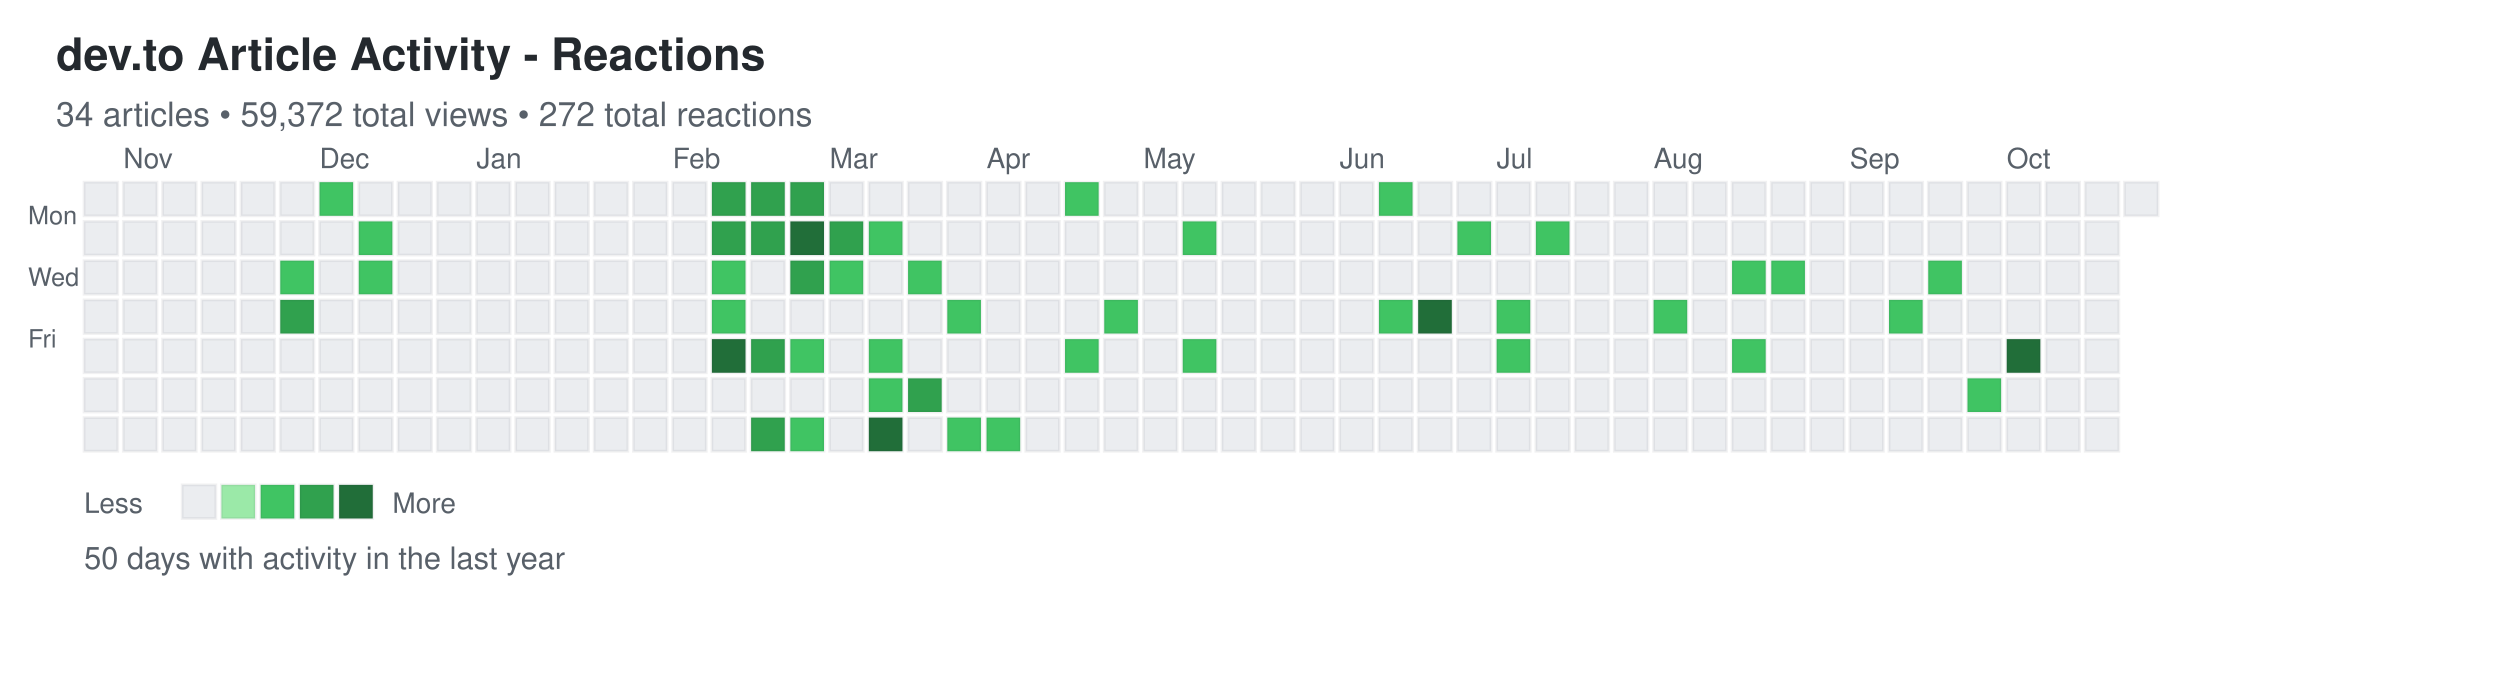
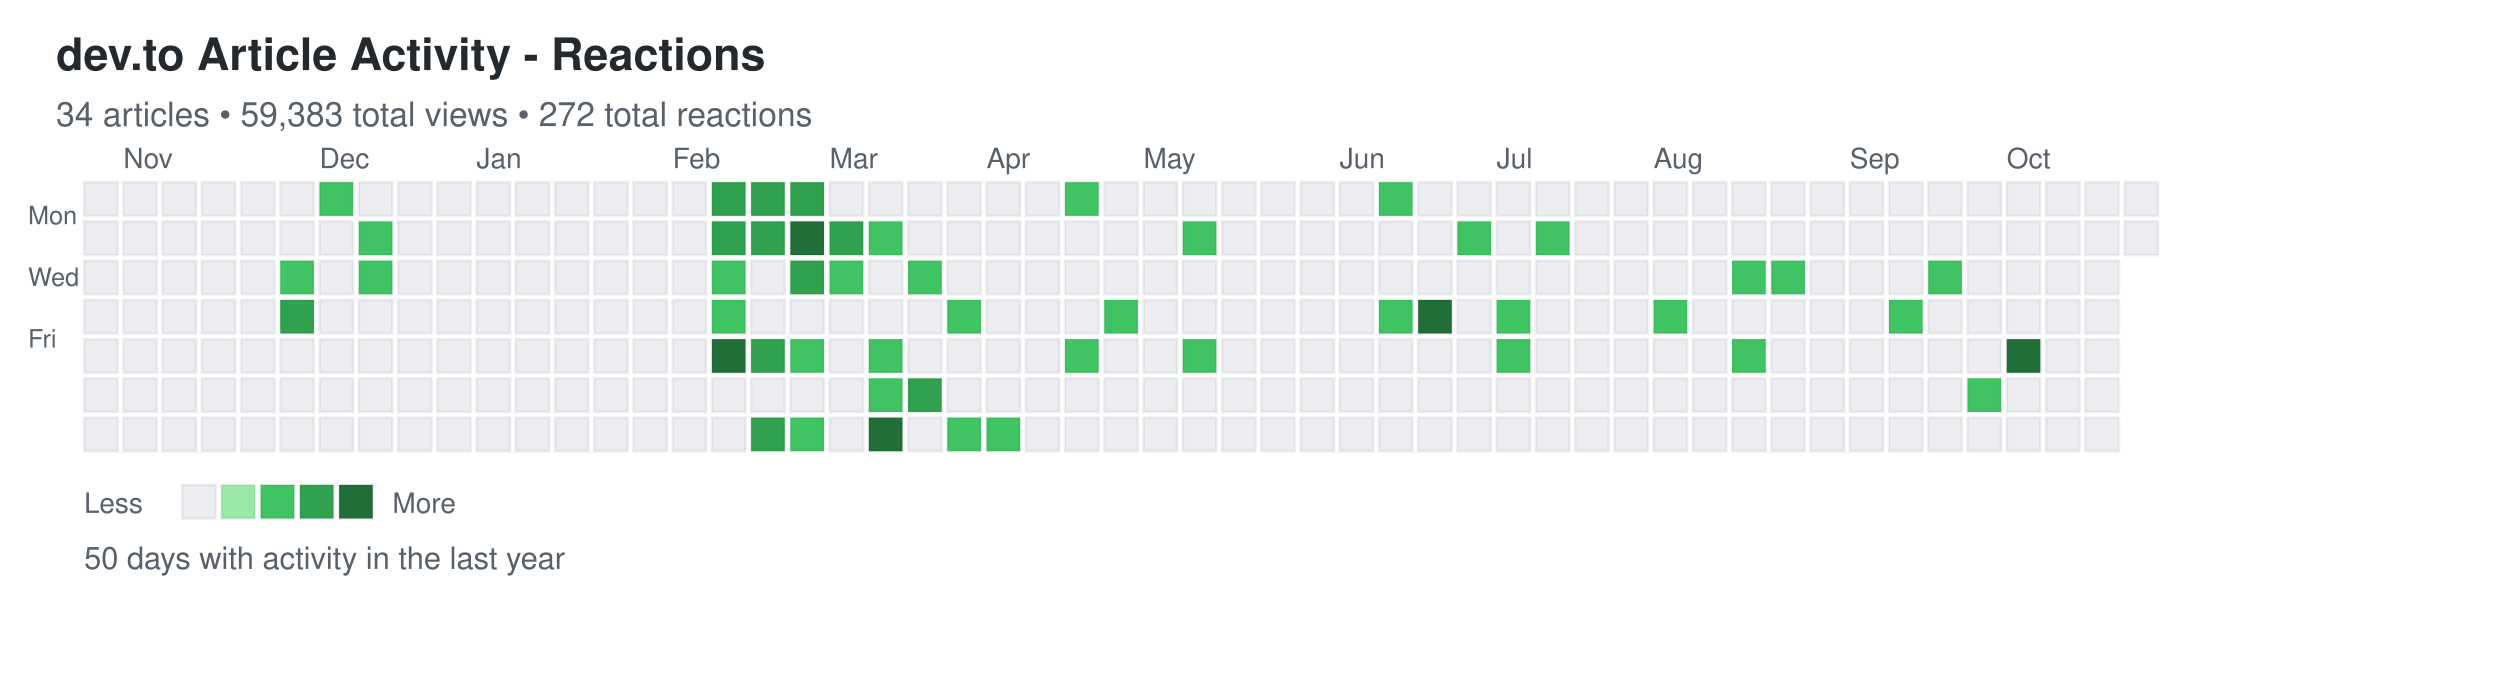
<svg xmlns="http://www.w3.org/2000/svg" width="892" height="248">
  <defs>
    <style>
.day { stroke: rgba(27,31,35,0.06); stroke-width: 1px; cursor: pointer; }
.day:hover { stroke: rgba(27,31,35,0.3); stroke-width: 2px; }
.month-label { font-family: -apple-system, BlinkMacSystemFont, "Segoe UI", Helvetica, Arial, sans-serif; font-size: 10px; fill: #586069; }
.day-label { font-family: -apple-system, BlinkMacSystemFont, "Segoe UI", Helvetica, Arial, sans-serif; font-size: 9px; fill: #586069; }
.title { font-family: -apple-system, BlinkMacSystemFont, "Segoe UI", Helvetica, Arial, sans-serif; font-size: 16px; font-weight: 600; fill: #24292e; }
.subtitle { font-family: -apple-system, BlinkMacSystemFont, "Segoe UI", Helvetica, Arial, sans-serif; font-size: 12px; fill: #586069; }
.stats { font-family: -apple-system, BlinkMacSystemFont, "Segoe UI", Helvetica, Arial, sans-serif; font-size: 11px; fill: #586069; }
.legend-text { font-family: -apple-system, BlinkMacSystemFont, "Segoe UI", Helvetica, Arial, sans-serif; font-size: 10px; fill: #586069; }
</style>
  </defs>
  <text x="20" y="25" class="title">dev.to Article Activity - Reactions</text>
-   <text x="20" y="45" class="subtitle">34 articles • 59,372 total views • 272 total reactions</text>
+   <text x="20" y="45" class="subtitle">34 articles • 59,383 total views • 272 total reactions</text>
  <text x="10" y="80" class="day-label">Mon</text>
  <text x="10" y="102" class="day-label">Wed</text>
  <text x="10" y="124" class="day-label">Fri</text>
  <rect x="30" y="65" width="12" height="12" fill="#ebedf0" class="day" data-date="2025-10-19" data-level="0" />
  <rect x="30" y="79" width="12" height="12" fill="#ebedf0" class="day" data-date="2025-10-20" data-level="0" />
  <rect x="30" y="93" width="12" height="12" fill="#ebedf0" class="day" data-date="2025-10-21" data-level="0" />
  <rect x="30" y="107" width="12" height="12" fill="#ebedf0" class="day" data-date="2025-10-22" data-level="0" />
  <rect x="30" y="121" width="12" height="12" fill="#ebedf0" class="day" data-date="2025-10-23" data-level="0" />
  <rect x="30" y="135" width="12" height="12" fill="#ebedf0" class="day" data-date="2025-10-24" data-level="0" />
  <rect x="30" y="149" width="12" height="12" fill="#ebedf0" class="day" data-date="2025-10-25" data-level="0" />
  <rect x="44" y="65" width="12" height="12" fill="#ebedf0" class="day" data-date="2025-10-26" data-level="0" />
  <rect x="44" y="79" width="12" height="12" fill="#ebedf0" class="day" data-date="2025-10-27" data-level="0" />
  <rect x="44" y="93" width="12" height="12" fill="#ebedf0" class="day" data-date="2025-10-28" data-level="0" />
  <rect x="44" y="107" width="12" height="12" fill="#ebedf0" class="day" data-date="2025-10-29" data-level="0" />
  <rect x="44" y="121" width="12" height="12" fill="#ebedf0" class="day" data-date="2025-10-30" data-level="0" />
  <rect x="44" y="135" width="12" height="12" fill="#ebedf0" class="day" data-date="2025-10-31" data-level="0" />
  <rect x="44" y="149" width="12" height="12" fill="#ebedf0" class="day" data-date="2025-11-01" data-level="0" />
  <rect x="58" y="65" width="12" height="12" fill="#ebedf0" class="day" data-date="2025-11-02" data-level="0" />
  <rect x="58" y="79" width="12" height="12" fill="#ebedf0" class="day" data-date="2025-11-03" data-level="0" />
  <rect x="58" y="93" width="12" height="12" fill="#ebedf0" class="day" data-date="2025-11-04" data-level="0" />
  <rect x="58" y="107" width="12" height="12" fill="#ebedf0" class="day" data-date="2025-11-05" data-level="0" />
  <rect x="58" y="121" width="12" height="12" fill="#ebedf0" class="day" data-date="2025-11-06" data-level="0" />
  <rect x="58" y="135" width="12" height="12" fill="#ebedf0" class="day" data-date="2025-11-07" data-level="0" />
  <rect x="58" y="149" width="12" height="12" fill="#ebedf0" class="day" data-date="2025-11-08" data-level="0" />
  <rect x="72" y="65" width="12" height="12" fill="#ebedf0" class="day" data-date="2025-11-09" data-level="0" />
  <rect x="72" y="79" width="12" height="12" fill="#ebedf0" class="day" data-date="2025-11-10" data-level="0" />
  <rect x="72" y="93" width="12" height="12" fill="#ebedf0" class="day" data-date="2025-11-11" data-level="0" />
  <rect x="72" y="107" width="12" height="12" fill="#ebedf0" class="day" data-date="2025-11-12" data-level="0" />
  <rect x="72" y="121" width="12" height="12" fill="#ebedf0" class="day" data-date="2025-11-13" data-level="0" />
  <rect x="72" y="135" width="12" height="12" fill="#ebedf0" class="day" data-date="2025-11-14" data-level="0" />
  <rect x="72" y="149" width="12" height="12" fill="#ebedf0" class="day" data-date="2025-11-15" data-level="0" />
  <rect x="86" y="65" width="12" height="12" fill="#ebedf0" class="day" data-date="2025-11-16" data-level="0" />
  <rect x="86" y="79" width="12" height="12" fill="#ebedf0" class="day" data-date="2025-11-17" data-level="0" />
  <rect x="86" y="93" width="12" height="12" fill="#ebedf0" class="day" data-date="2025-11-18" data-level="0" />
  <rect x="86" y="107" width="12" height="12" fill="#ebedf0" class="day" data-date="2025-11-19" data-level="0" />
  <rect x="86" y="121" width="12" height="12" fill="#ebedf0" class="day" data-date="2025-11-20" data-level="0" />
  <rect x="86" y="135" width="12" height="12" fill="#ebedf0" class="day" data-date="2025-11-21" data-level="0" />
  <rect x="86" y="149" width="12" height="12" fill="#ebedf0" class="day" data-date="2025-11-22" data-level="0" />
  <rect x="100" y="65" width="12" height="12" fill="#ebedf0" class="day" data-date="2025-11-23" data-level="0" />
  <rect x="100" y="79" width="12" height="12" fill="#ebedf0" class="day" data-date="2025-11-24" data-level="0" />
  <rect x="100" y="93" width="12" height="12" fill="#40c463" class="day" data-date="2025-11-25" data-level="2" />
  <rect x="100" y="107" width="12" height="12" fill="#30a14e" class="day" data-date="2025-11-26" data-level="3" />
  <rect x="100" y="121" width="12" height="12" fill="#ebedf0" class="day" data-date="2025-11-27" data-level="0" />
  <rect x="100" y="135" width="12" height="12" fill="#ebedf0" class="day" data-date="2025-11-28" data-level="0" />
  <rect x="100" y="149" width="12" height="12" fill="#ebedf0" class="day" data-date="2025-11-29" data-level="0" />
  <rect x="114" y="65" width="12" height="12" fill="#40c463" class="day" data-date="2025-11-30" data-level="2" />
  <rect x="114" y="79" width="12" height="12" fill="#ebedf0" class="day" data-date="2025-12-01" data-level="0" />
  <rect x="114" y="93" width="12" height="12" fill="#ebedf0" class="day" data-date="2025-12-02" data-level="0" />
  <rect x="114" y="107" width="12" height="12" fill="#ebedf0" class="day" data-date="2025-12-03" data-level="0" />
  <rect x="114" y="121" width="12" height="12" fill="#ebedf0" class="day" data-date="2025-12-04" data-level="0" />
  <rect x="114" y="135" width="12" height="12" fill="#ebedf0" class="day" data-date="2025-12-05" data-level="0" />
  <rect x="114" y="149" width="12" height="12" fill="#ebedf0" class="day" data-date="2025-12-06" data-level="0" />
  <rect x="128" y="65" width="12" height="12" fill="#ebedf0" class="day" data-date="2025-12-07" data-level="0" />
  <rect x="128" y="79" width="12" height="12" fill="#40c463" class="day" data-date="2025-12-08" data-level="2" />
  <rect x="128" y="93" width="12" height="12" fill="#40c463" class="day" data-date="2025-12-09" data-level="2" />
  <rect x="128" y="107" width="12" height="12" fill="#ebedf0" class="day" data-date="2025-12-10" data-level="0" />
  <rect x="128" y="121" width="12" height="12" fill="#ebedf0" class="day" data-date="2025-12-11" data-level="0" />
  <rect x="128" y="135" width="12" height="12" fill="#ebedf0" class="day" data-date="2025-12-12" data-level="0" />
  <rect x="128" y="149" width="12" height="12" fill="#ebedf0" class="day" data-date="2025-12-13" data-level="0" />
  <rect x="142" y="65" width="12" height="12" fill="#ebedf0" class="day" data-date="2025-12-14" data-level="0" />
  <rect x="142" y="79" width="12" height="12" fill="#ebedf0" class="day" data-date="2025-12-15" data-level="0" />
  <rect x="142" y="93" width="12" height="12" fill="#ebedf0" class="day" data-date="2025-12-16" data-level="0" />
  <rect x="142" y="107" width="12" height="12" fill="#ebedf0" class="day" data-date="2025-12-17" data-level="0" />
  <rect x="142" y="121" width="12" height="12" fill="#ebedf0" class="day" data-date="2025-12-18" data-level="0" />
  <rect x="142" y="135" width="12" height="12" fill="#ebedf0" class="day" data-date="2025-12-19" data-level="0" />
  <rect x="142" y="149" width="12" height="12" fill="#ebedf0" class="day" data-date="2025-12-20" data-level="0" />
  <rect x="156" y="65" width="12" height="12" fill="#ebedf0" class="day" data-date="2025-12-21" data-level="0" />
  <rect x="156" y="79" width="12" height="12" fill="#ebedf0" class="day" data-date="2025-12-22" data-level="0" />
  <rect x="156" y="93" width="12" height="12" fill="#ebedf0" class="day" data-date="2025-12-23" data-level="0" />
  <rect x="156" y="107" width="12" height="12" fill="#ebedf0" class="day" data-date="2025-12-24" data-level="0" />
  <rect x="156" y="121" width="12" height="12" fill="#ebedf0" class="day" data-date="2025-12-25" data-level="0" />
  <rect x="156" y="135" width="12" height="12" fill="#ebedf0" class="day" data-date="2025-12-26" data-level="0" />
  <rect x="156" y="149" width="12" height="12" fill="#ebedf0" class="day" data-date="2025-12-27" data-level="0" />
  <rect x="170" y="65" width="12" height="12" fill="#ebedf0" class="day" data-date="2025-12-28" data-level="0" />
  <rect x="170" y="79" width="12" height="12" fill="#ebedf0" class="day" data-date="2025-12-29" data-level="0" />
  <rect x="170" y="93" width="12" height="12" fill="#ebedf0" class="day" data-date="2025-12-30" data-level="0" />
  <rect x="170" y="107" width="12" height="12" fill="#ebedf0" class="day" data-date="2025-12-31" data-level="0" />
  <rect x="170" y="121" width="12" height="12" fill="#ebedf0" class="day" data-date="2026-01-01" data-level="0" />
  <rect x="170" y="135" width="12" height="12" fill="#ebedf0" class="day" data-date="2026-01-02" data-level="0" />
  <rect x="170" y="149" width="12" height="12" fill="#ebedf0" class="day" data-date="2026-01-03" data-level="0" />
  <rect x="184" y="65" width="12" height="12" fill="#ebedf0" class="day" data-date="2026-01-04" data-level="0" />
  <rect x="184" y="79" width="12" height="12" fill="#ebedf0" class="day" data-date="2026-01-05" data-level="0" />
  <rect x="184" y="93" width="12" height="12" fill="#ebedf0" class="day" data-date="2026-01-06" data-level="0" />
  <rect x="184" y="107" width="12" height="12" fill="#ebedf0" class="day" data-date="2026-01-07" data-level="0" />
  <rect x="184" y="121" width="12" height="12" fill="#ebedf0" class="day" data-date="2026-01-08" data-level="0" />
  <rect x="184" y="135" width="12" height="12" fill="#ebedf0" class="day" data-date="2026-01-09" data-level="0" />
  <rect x="184" y="149" width="12" height="12" fill="#ebedf0" class="day" data-date="2026-01-10" data-level="0" />
  <rect x="198" y="65" width="12" height="12" fill="#ebedf0" class="day" data-date="2026-01-11" data-level="0" />
  <rect x="198" y="79" width="12" height="12" fill="#ebedf0" class="day" data-date="2026-01-12" data-level="0" />
  <rect x="198" y="93" width="12" height="12" fill="#ebedf0" class="day" data-date="2026-01-13" data-level="0" />
  <rect x="198" y="107" width="12" height="12" fill="#ebedf0" class="day" data-date="2026-01-14" data-level="0" />
  <rect x="198" y="121" width="12" height="12" fill="#ebedf0" class="day" data-date="2026-01-15" data-level="0" />
  <rect x="198" y="135" width="12" height="12" fill="#ebedf0" class="day" data-date="2026-01-16" data-level="0" />
  <rect x="198" y="149" width="12" height="12" fill="#ebedf0" class="day" data-date="2026-01-17" data-level="0" />
  <rect x="212" y="65" width="12" height="12" fill="#ebedf0" class="day" data-date="2026-01-18" data-level="0" />
  <rect x="212" y="79" width="12" height="12" fill="#ebedf0" class="day" data-date="2026-01-19" data-level="0" />
  <rect x="212" y="93" width="12" height="12" fill="#ebedf0" class="day" data-date="2026-01-20" data-level="0" />
  <rect x="212" y="107" width="12" height="12" fill="#ebedf0" class="day" data-date="2026-01-21" data-level="0" />
  <rect x="212" y="121" width="12" height="12" fill="#ebedf0" class="day" data-date="2026-01-22" data-level="0" />
  <rect x="212" y="135" width="12" height="12" fill="#ebedf0" class="day" data-date="2026-01-23" data-level="0" />
  <rect x="212" y="149" width="12" height="12" fill="#ebedf0" class="day" data-date="2026-01-24" data-level="0" />
  <rect x="226" y="65" width="12" height="12" fill="#ebedf0" class="day" data-date="2026-01-25" data-level="0" />
  <rect x="226" y="79" width="12" height="12" fill="#ebedf0" class="day" data-date="2026-01-26" data-level="0" />
  <rect x="226" y="93" width="12" height="12" fill="#ebedf0" class="day" data-date="2026-01-27" data-level="0" />
  <rect x="226" y="107" width="12" height="12" fill="#ebedf0" class="day" data-date="2026-01-28" data-level="0" />
  <rect x="226" y="121" width="12" height="12" fill="#ebedf0" class="day" data-date="2026-01-29" data-level="0" />
  <rect x="226" y="135" width="12" height="12" fill="#ebedf0" class="day" data-date="2026-01-30" data-level="0" />
  <rect x="226" y="149" width="12" height="12" fill="#ebedf0" class="day" data-date="2026-01-31" data-level="0" />
  <rect x="240" y="65" width="12" height="12" fill="#ebedf0" class="day" data-date="2026-02-01" data-level="0" />
  <rect x="240" y="79" width="12" height="12" fill="#ebedf0" class="day" data-date="2026-02-02" data-level="0" />
  <rect x="240" y="93" width="12" height="12" fill="#ebedf0" class="day" data-date="2026-02-03" data-level="0" />
  <rect x="240" y="107" width="12" height="12" fill="#ebedf0" class="day" data-date="2026-02-04" data-level="0" />
  <rect x="240" y="121" width="12" height="12" fill="#ebedf0" class="day" data-date="2026-02-05" data-level="0" />
  <rect x="240" y="135" width="12" height="12" fill="#ebedf0" class="day" data-date="2026-02-06" data-level="0" />
  <rect x="240" y="149" width="12" height="12" fill="#ebedf0" class="day" data-date="2026-02-07" data-level="0" />
  <rect x="254" y="65" width="12" height="12" fill="#30a14e" class="day" data-date="2026-02-08" data-level="3" />
  <rect x="254" y="79" width="12" height="12" fill="#30a14e" class="day" data-date="2026-02-09" data-level="3" />
  <rect x="254" y="93" width="12" height="12" fill="#40c463" class="day" data-date="2026-02-10" data-level="2" />
  <rect x="254" y="107" width="12" height="12" fill="#40c463" class="day" data-date="2026-02-11" data-level="2" />
  <rect x="254" y="121" width="12" height="12" fill="#216e39" class="day" data-date="2026-02-12" data-level="4" />
  <rect x="254" y="135" width="12" height="12" fill="#ebedf0" class="day" data-date="2026-02-13" data-level="0" />
  <rect x="254" y="149" width="12" height="12" fill="#ebedf0" class="day" data-date="2026-02-14" data-level="0" />
  <rect x="268" y="65" width="12" height="12" fill="#30a14e" class="day" data-date="2026-02-15" data-level="3" />
  <rect x="268" y="79" width="12" height="12" fill="#30a14e" class="day" data-date="2026-02-16" data-level="3" />
  <rect x="268" y="93" width="12" height="12" fill="#ebedf0" class="day" data-date="2026-02-17" data-level="0" />
  <rect x="268" y="107" width="12" height="12" fill="#ebedf0" class="day" data-date="2026-02-18" data-level="0" />
  <rect x="268" y="121" width="12" height="12" fill="#30a14e" class="day" data-date="2026-02-19" data-level="3" />
  <rect x="268" y="135" width="12" height="12" fill="#ebedf0" class="day" data-date="2026-02-20" data-level="0" />
  <rect x="268" y="149" width="12" height="12" fill="#30a14e" class="day" data-date="2026-02-21" data-level="3" />
  <rect x="282" y="65" width="12" height="12" fill="#30a14e" class="day" data-date="2026-02-22" data-level="3" />
  <rect x="282" y="79" width="12" height="12" fill="#216e39" class="day" data-date="2026-02-23" data-level="4" />
  <rect x="282" y="93" width="12" height="12" fill="#30a14e" class="day" data-date="2026-02-24" data-level="3" />
  <rect x="282" y="107" width="12" height="12" fill="#ebedf0" class="day" data-date="2026-02-25" data-level="0" />
  <rect x="282" y="121" width="12" height="12" fill="#40c463" class="day" data-date="2026-02-26" data-level="2" />
  <rect x="282" y="135" width="12" height="12" fill="#ebedf0" class="day" data-date="2026-02-27" data-level="0" />
  <rect x="282" y="149" width="12" height="12" fill="#40c463" class="day" data-date="2026-02-28" data-level="2" />
  <rect x="296" y="65" width="12" height="12" fill="#ebedf0" class="day" data-date="2026-03-01" data-level="0" />
  <rect x="296" y="79" width="12" height="12" fill="#30a14e" class="day" data-date="2026-03-02" data-level="3" />
  <rect x="296" y="93" width="12" height="12" fill="#40c463" class="day" data-date="2026-03-03" data-level="2" />
  <rect x="296" y="107" width="12" height="12" fill="#ebedf0" class="day" data-date="2026-03-04" data-level="0" />
  <rect x="296" y="121" width="12" height="12" fill="#ebedf0" class="day" data-date="2026-03-05" data-level="0" />
  <rect x="296" y="135" width="12" height="12" fill="#ebedf0" class="day" data-date="2026-03-06" data-level="0" />
  <rect x="296" y="149" width="12" height="12" fill="#ebedf0" class="day" data-date="2026-03-07" data-level="0" />
  <rect x="310" y="65" width="12" height="12" fill="#ebedf0" class="day" data-date="2026-03-08" data-level="0" />
  <rect x="310" y="79" width="12" height="12" fill="#40c463" class="day" data-date="2026-03-09" data-level="2" />
  <rect x="310" y="93" width="12" height="12" fill="#ebedf0" class="day" data-date="2026-03-10" data-level="0" />
  <rect x="310" y="107" width="12" height="12" fill="#ebedf0" class="day" data-date="2026-03-11" data-level="0" />
  <rect x="310" y="121" width="12" height="12" fill="#40c463" class="day" data-date="2026-03-12" data-level="2" />
  <rect x="310" y="135" width="12" height="12" fill="#40c463" class="day" data-date="2026-03-13" data-level="2" />
  <rect x="310" y="149" width="12" height="12" fill="#216e39" class="day" data-date="2026-03-14" data-level="4" />
  <rect x="324" y="65" width="12" height="12" fill="#ebedf0" class="day" data-date="2026-03-15" data-level="0" />
  <rect x="324" y="79" width="12" height="12" fill="#ebedf0" class="day" data-date="2026-03-16" data-level="0" />
  <rect x="324" y="93" width="12" height="12" fill="#40c463" class="day" data-date="2026-03-17" data-level="2" />
  <rect x="324" y="107" width="12" height="12" fill="#ebedf0" class="day" data-date="2026-03-18" data-level="0" />
  <rect x="324" y="121" width="12" height="12" fill="#ebedf0" class="day" data-date="2026-03-19" data-level="0" />
  <rect x="324" y="135" width="12" height="12" fill="#30a14e" class="day" data-date="2026-03-20" data-level="3" />
  <rect x="324" y="149" width="12" height="12" fill="#ebedf0" class="day" data-date="2026-03-21" data-level="0" />
  <rect x="338" y="65" width="12" height="12" fill="#ebedf0" class="day" data-date="2026-03-22" data-level="0" />
  <rect x="338" y="79" width="12" height="12" fill="#ebedf0" class="day" data-date="2026-03-23" data-level="0" />
  <rect x="338" y="93" width="12" height="12" fill="#ebedf0" class="day" data-date="2026-03-24" data-level="0" />
  <rect x="338" y="107" width="12" height="12" fill="#40c463" class="day" data-date="2026-03-25" data-level="2" />
  <rect x="338" y="121" width="12" height="12" fill="#ebedf0" class="day" data-date="2026-03-26" data-level="0" />
  <rect x="338" y="135" width="12" height="12" fill="#ebedf0" class="day" data-date="2026-03-27" data-level="0" />
  <rect x="338" y="149" width="12" height="12" fill="#40c463" class="day" data-date="2026-03-28" data-level="2" />
  <rect x="352" y="65" width="12" height="12" fill="#ebedf0" class="day" data-date="2026-03-29" data-level="0" />
  <rect x="352" y="79" width="12" height="12" fill="#ebedf0" class="day" data-date="2026-03-30" data-level="0" />
  <rect x="352" y="93" width="12" height="12" fill="#ebedf0" class="day" data-date="2026-03-31" data-level="0" />
  <rect x="352" y="107" width="12" height="12" fill="#ebedf0" class="day" data-date="2026-04-01" data-level="0" />
  <rect x="352" y="121" width="12" height="12" fill="#ebedf0" class="day" data-date="2026-04-02" data-level="0" />
  <rect x="352" y="135" width="12" height="12" fill="#ebedf0" class="day" data-date="2026-04-03" data-level="0" />
  <rect x="352" y="149" width="12" height="12" fill="#40c463" class="day" data-date="2026-04-04" data-level="2" />
  <rect x="366" y="65" width="12" height="12" fill="#ebedf0" class="day" data-date="2026-04-05" data-level="0" />
  <rect x="366" y="79" width="12" height="12" fill="#ebedf0" class="day" data-date="2026-04-06" data-level="0" />
  <rect x="366" y="93" width="12" height="12" fill="#ebedf0" class="day" data-date="2026-04-07" data-level="0" />
  <rect x="366" y="107" width="12" height="12" fill="#ebedf0" class="day" data-date="2026-04-08" data-level="0" />
  <rect x="366" y="121" width="12" height="12" fill="#ebedf0" class="day" data-date="2026-04-09" data-level="0" />
  <rect x="366" y="135" width="12" height="12" fill="#ebedf0" class="day" data-date="2026-04-10" data-level="0" />
  <rect x="366" y="149" width="12" height="12" fill="#ebedf0" class="day" data-date="2026-04-11" data-level="0" />
  <rect x="380" y="65" width="12" height="12" fill="#40c463" class="day" data-date="2026-04-12" data-level="2" />
  <rect x="380" y="79" width="12" height="12" fill="#ebedf0" class="day" data-date="2026-04-13" data-level="0" />
  <rect x="380" y="93" width="12" height="12" fill="#ebedf0" class="day" data-date="2026-04-14" data-level="0" />
  <rect x="380" y="107" width="12" height="12" fill="#ebedf0" class="day" data-date="2026-04-15" data-level="0" />
  <rect x="380" y="121" width="12" height="12" fill="#40c463" class="day" data-date="2026-04-16" data-level="2" />
  <rect x="380" y="135" width="12" height="12" fill="#ebedf0" class="day" data-date="2026-04-17" data-level="0" />
  <rect x="380" y="149" width="12" height="12" fill="#ebedf0" class="day" data-date="2026-04-18" data-level="0" />
  <rect x="394" y="65" width="12" height="12" fill="#ebedf0" class="day" data-date="2026-04-19" data-level="0" />
  <rect x="394" y="79" width="12" height="12" fill="#ebedf0" class="day" data-date="2026-04-20" data-level="0" />
  <rect x="394" y="93" width="12" height="12" fill="#ebedf0" class="day" data-date="2026-04-21" data-level="0" />
  <rect x="394" y="107" width="12" height="12" fill="#40c463" class="day" data-date="2026-04-22" data-level="2" />
  <rect x="394" y="121" width="12" height="12" fill="#ebedf0" class="day" data-date="2026-04-23" data-level="0" />
  <rect x="394" y="135" width="12" height="12" fill="#ebedf0" class="day" data-date="2026-04-24" data-level="0" />
  <rect x="394" y="149" width="12" height="12" fill="#ebedf0" class="day" data-date="2026-04-25" data-level="0" />
  <rect x="408" y="65" width="12" height="12" fill="#ebedf0" class="day" data-date="2026-04-26" data-level="0" />
  <rect x="408" y="79" width="12" height="12" fill="#ebedf0" class="day" data-date="2026-04-27" data-level="0" />
  <rect x="408" y="93" width="12" height="12" fill="#ebedf0" class="day" data-date="2026-04-28" data-level="0" />
  <rect x="408" y="107" width="12" height="12" fill="#ebedf0" class="day" data-date="2026-04-29" data-level="0" />
  <rect x="408" y="121" width="12" height="12" fill="#ebedf0" class="day" data-date="2026-04-30" data-level="0" />
  <rect x="408" y="135" width="12" height="12" fill="#ebedf0" class="day" data-date="2026-05-01" data-level="0" />
  <rect x="408" y="149" width="12" height="12" fill="#ebedf0" class="day" data-date="2026-05-02" data-level="0" />
  <rect x="422" y="65" width="12" height="12" fill="#ebedf0" class="day" data-date="2026-05-03" data-level="0" />
  <rect x="422" y="79" width="12" height="12" fill="#40c463" class="day" data-date="2026-05-04" data-level="2" />
  <rect x="422" y="93" width="12" height="12" fill="#ebedf0" class="day" data-date="2026-05-05" data-level="0" />
  <rect x="422" y="107" width="12" height="12" fill="#ebedf0" class="day" data-date="2026-05-06" data-level="0" />
  <rect x="422" y="121" width="12" height="12" fill="#40c463" class="day" data-date="2026-05-07" data-level="2" />
  <rect x="422" y="135" width="12" height="12" fill="#ebedf0" class="day" data-date="2026-05-08" data-level="0" />
  <rect x="422" y="149" width="12" height="12" fill="#ebedf0" class="day" data-date="2026-05-09" data-level="0" />
  <rect x="436" y="65" width="12" height="12" fill="#ebedf0" class="day" data-date="2026-05-10" data-level="0" />
  <rect x="436" y="79" width="12" height="12" fill="#ebedf0" class="day" data-date="2026-05-11" data-level="0" />
  <rect x="436" y="93" width="12" height="12" fill="#ebedf0" class="day" data-date="2026-05-12" data-level="0" />
  <rect x="436" y="107" width="12" height="12" fill="#ebedf0" class="day" data-date="2026-05-13" data-level="0" />
  <rect x="436" y="121" width="12" height="12" fill="#ebedf0" class="day" data-date="2026-05-14" data-level="0" />
  <rect x="436" y="135" width="12" height="12" fill="#ebedf0" class="day" data-date="2026-05-15" data-level="0" />
  <rect x="436" y="149" width="12" height="12" fill="#ebedf0" class="day" data-date="2026-05-16" data-level="0" />
  <rect x="450" y="65" width="12" height="12" fill="#ebedf0" class="day" data-date="2026-05-17" data-level="0" />
  <rect x="450" y="79" width="12" height="12" fill="#ebedf0" class="day" data-date="2026-05-18" data-level="0" />
  <rect x="450" y="93" width="12" height="12" fill="#ebedf0" class="day" data-date="2026-05-19" data-level="0" />
  <rect x="450" y="107" width="12" height="12" fill="#ebedf0" class="day" data-date="2026-05-20" data-level="0" />
  <rect x="450" y="121" width="12" height="12" fill="#ebedf0" class="day" data-date="2026-05-21" data-level="0" />
  <rect x="450" y="135" width="12" height="12" fill="#ebedf0" class="day" data-date="2026-05-22" data-level="0" />
  <rect x="450" y="149" width="12" height="12" fill="#ebedf0" class="day" data-date="2026-05-23" data-level="0" />
  <rect x="464" y="65" width="12" height="12" fill="#ebedf0" class="day" data-date="2026-05-24" data-level="0" />
  <rect x="464" y="79" width="12" height="12" fill="#ebedf0" class="day" data-date="2026-05-25" data-level="0" />
  <rect x="464" y="93" width="12" height="12" fill="#ebedf0" class="day" data-date="2026-05-26" data-level="0" />
  <rect x="464" y="107" width="12" height="12" fill="#ebedf0" class="day" data-date="2026-05-27" data-level="0" />
  <rect x="464" y="121" width="12" height="12" fill="#ebedf0" class="day" data-date="2026-05-28" data-level="0" />
  <rect x="464" y="135" width="12" height="12" fill="#ebedf0" class="day" data-date="2026-05-29" data-level="0" />
  <rect x="464" y="149" width="12" height="12" fill="#ebedf0" class="day" data-date="2026-05-30" data-level="0" />
  <rect x="478" y="65" width="12" height="12" fill="#ebedf0" class="day" data-date="2026-05-31" data-level="0" />
  <rect x="478" y="79" width="12" height="12" fill="#ebedf0" class="day" data-date="2026-06-01" data-level="0" />
  <rect x="478" y="93" width="12" height="12" fill="#ebedf0" class="day" data-date="2026-06-02" data-level="0" />
  <rect x="478" y="107" width="12" height="12" fill="#ebedf0" class="day" data-date="2026-06-03" data-level="0" />
  <rect x="478" y="121" width="12" height="12" fill="#ebedf0" class="day" data-date="2026-06-04" data-level="0" />
  <rect x="478" y="135" width="12" height="12" fill="#ebedf0" class="day" data-date="2026-06-05" data-level="0" />
  <rect x="478" y="149" width="12" height="12" fill="#ebedf0" class="day" data-date="2026-06-06" data-level="0" />
  <rect x="492" y="65" width="12" height="12" fill="#40c463" class="day" data-date="2026-06-07" data-level="2" />
  <rect x="492" y="79" width="12" height="12" fill="#ebedf0" class="day" data-date="2026-06-08" data-level="0" />
  <rect x="492" y="93" width="12" height="12" fill="#ebedf0" class="day" data-date="2026-06-09" data-level="0" />
  <rect x="492" y="107" width="12" height="12" fill="#40c463" class="day" data-date="2026-06-10" data-level="2" />
  <rect x="492" y="121" width="12" height="12" fill="#ebedf0" class="day" data-date="2026-06-11" data-level="0" />
  <rect x="492" y="135" width="12" height="12" fill="#ebedf0" class="day" data-date="2026-06-12" data-level="0" />
  <rect x="492" y="149" width="12" height="12" fill="#ebedf0" class="day" data-date="2026-06-13" data-level="0" />
  <rect x="506" y="65" width="12" height="12" fill="#ebedf0" class="day" data-date="2026-06-14" data-level="0" />
  <rect x="506" y="79" width="12" height="12" fill="#ebedf0" class="day" data-date="2026-06-15" data-level="0" />
  <rect x="506" y="93" width="12" height="12" fill="#ebedf0" class="day" data-date="2026-06-16" data-level="0" />
  <rect x="506" y="107" width="12" height="12" fill="#216e39" class="day" data-date="2026-06-17" data-level="4" />
  <rect x="506" y="121" width="12" height="12" fill="#ebedf0" class="day" data-date="2026-06-18" data-level="0" />
  <rect x="506" y="135" width="12" height="12" fill="#ebedf0" class="day" data-date="2026-06-19" data-level="0" />
  <rect x="506" y="149" width="12" height="12" fill="#ebedf0" class="day" data-date="2026-06-20" data-level="0" />
  <rect x="520" y="65" width="12" height="12" fill="#ebedf0" class="day" data-date="2026-06-21" data-level="0" />
  <rect x="520" y="79" width="12" height="12" fill="#40c463" class="day" data-date="2026-06-22" data-level="2" />
  <rect x="520" y="93" width="12" height="12" fill="#ebedf0" class="day" data-date="2026-06-23" data-level="0" />
  <rect x="520" y="107" width="12" height="12" fill="#ebedf0" class="day" data-date="2026-06-24" data-level="0" />
  <rect x="520" y="121" width="12" height="12" fill="#ebedf0" class="day" data-date="2026-06-25" data-level="0" />
  <rect x="520" y="135" width="12" height="12" fill="#ebedf0" class="day" data-date="2026-06-26" data-level="0" />
  <rect x="520" y="149" width="12" height="12" fill="#ebedf0" class="day" data-date="2026-06-27" data-level="0" />
  <rect x="534" y="65" width="12" height="12" fill="#ebedf0" class="day" data-date="2026-06-28" data-level="0" />
  <rect x="534" y="79" width="12" height="12" fill="#ebedf0" class="day" data-date="2026-06-29" data-level="0" />
  <rect x="534" y="93" width="12" height="12" fill="#ebedf0" class="day" data-date="2026-06-30" data-level="0" />
  <rect x="534" y="107" width="12" height="12" fill="#40c463" class="day" data-date="2026-07-01" data-level="2" />
  <rect x="534" y="121" width="12" height="12" fill="#40c463" class="day" data-date="2026-07-02" data-level="2" />
  <rect x="534" y="135" width="12" height="12" fill="#ebedf0" class="day" data-date="2026-07-03" data-level="0" />
  <rect x="534" y="149" width="12" height="12" fill="#ebedf0" class="day" data-date="2026-07-04" data-level="0" />
  <rect x="548" y="65" width="12" height="12" fill="#ebedf0" class="day" data-date="2026-07-05" data-level="0" />
  <rect x="548" y="79" width="12" height="12" fill="#40c463" class="day" data-date="2026-07-06" data-level="2" />
  <rect x="548" y="93" width="12" height="12" fill="#ebedf0" class="day" data-date="2026-07-07" data-level="0" />
  <rect x="548" y="107" width="12" height="12" fill="#ebedf0" class="day" data-date="2026-07-08" data-level="0" />
  <rect x="548" y="121" width="12" height="12" fill="#ebedf0" class="day" data-date="2026-07-09" data-level="0" />
  <rect x="548" y="135" width="12" height="12" fill="#ebedf0" class="day" data-date="2026-07-10" data-level="0" />
  <rect x="548" y="149" width="12" height="12" fill="#ebedf0" class="day" data-date="2026-07-11" data-level="0" />
  <rect x="562" y="65" width="12" height="12" fill="#ebedf0" class="day" data-date="2026-07-12" data-level="0" />
  <rect x="562" y="79" width="12" height="12" fill="#ebedf0" class="day" data-date="2026-07-13" data-level="0" />
  <rect x="562" y="93" width="12" height="12" fill="#ebedf0" class="day" data-date="2026-07-14" data-level="0" />
  <rect x="562" y="107" width="12" height="12" fill="#ebedf0" class="day" data-date="2026-07-15" data-level="0" />
  <rect x="562" y="121" width="12" height="12" fill="#ebedf0" class="day" data-date="2026-07-16" data-level="0" />
  <rect x="562" y="135" width="12" height="12" fill="#ebedf0" class="day" data-date="2026-07-17" data-level="0" />
  <rect x="562" y="149" width="12" height="12" fill="#ebedf0" class="day" data-date="2026-07-18" data-level="0" />
  <rect x="576" y="65" width="12" height="12" fill="#ebedf0" class="day" data-date="2026-07-19" data-level="0" />
  <rect x="576" y="79" width="12" height="12" fill="#ebedf0" class="day" data-date="2026-07-20" data-level="0" />
  <rect x="576" y="93" width="12" height="12" fill="#ebedf0" class="day" data-date="2026-07-21" data-level="0" />
  <rect x="576" y="107" width="12" height="12" fill="#ebedf0" class="day" data-date="2026-07-22" data-level="0" />
  <rect x="576" y="121" width="12" height="12" fill="#ebedf0" class="day" data-date="2026-07-23" data-level="0" />
  <rect x="576" y="135" width="12" height="12" fill="#ebedf0" class="day" data-date="2026-07-24" data-level="0" />
  <rect x="576" y="149" width="12" height="12" fill="#ebedf0" class="day" data-date="2026-07-25" data-level="0" />
  <rect x="590" y="65" width="12" height="12" fill="#ebedf0" class="day" data-date="2026-07-26" data-level="0" />
  <rect x="590" y="79" width="12" height="12" fill="#ebedf0" class="day" data-date="2026-07-27" data-level="0" />
  <rect x="590" y="93" width="12" height="12" fill="#ebedf0" class="day" data-date="2026-07-28" data-level="0" />
  <rect x="590" y="107" width="12" height="12" fill="#40c463" class="day" data-date="2026-07-29" data-level="2" />
  <rect x="590" y="121" width="12" height="12" fill="#ebedf0" class="day" data-date="2026-07-30" data-level="0" />
  <rect x="590" y="135" width="12" height="12" fill="#ebedf0" class="day" data-date="2026-07-31" data-level="0" />
  <rect x="590" y="149" width="12" height="12" fill="#ebedf0" class="day" data-date="2026-08-01" data-level="0" />
  <rect x="604" y="65" width="12" height="12" fill="#ebedf0" class="day" data-date="2026-08-02" data-level="0" />
  <rect x="604" y="79" width="12" height="12" fill="#ebedf0" class="day" data-date="2026-08-03" data-level="0" />
  <rect x="604" y="93" width="12" height="12" fill="#ebedf0" class="day" data-date="2026-08-04" data-level="0" />
  <rect x="604" y="107" width="12" height="12" fill="#ebedf0" class="day" data-date="2026-08-05" data-level="0" />
  <rect x="604" y="121" width="12" height="12" fill="#ebedf0" class="day" data-date="2026-08-06" data-level="0" />
  <rect x="604" y="135" width="12" height="12" fill="#ebedf0" class="day" data-date="2026-08-07" data-level="0" />
  <rect x="604" y="149" width="12" height="12" fill="#ebedf0" class="day" data-date="2026-08-08" data-level="0" />
  <rect x="618" y="65" width="12" height="12" fill="#ebedf0" class="day" data-date="2026-08-09" data-level="0" />
  <rect x="618" y="79" width="12" height="12" fill="#ebedf0" class="day" data-date="2026-08-10" data-level="0" />
  <rect x="618" y="93" width="12" height="12" fill="#40c463" class="day" data-date="2026-08-11" data-level="2" />
  <rect x="618" y="107" width="12" height="12" fill="#ebedf0" class="day" data-date="2026-08-12" data-level="0" />
  <rect x="618" y="121" width="12" height="12" fill="#40c463" class="day" data-date="2026-08-13" data-level="2" />
  <rect x="618" y="135" width="12" height="12" fill="#ebedf0" class="day" data-date="2026-08-14" data-level="0" />
  <rect x="618" y="149" width="12" height="12" fill="#ebedf0" class="day" data-date="2026-08-15" data-level="0" />
  <rect x="632" y="65" width="12" height="12" fill="#ebedf0" class="day" data-date="2026-08-16" data-level="0" />
  <rect x="632" y="79" width="12" height="12" fill="#ebedf0" class="day" data-date="2026-08-17" data-level="0" />
  <rect x="632" y="93" width="12" height="12" fill="#40c463" class="day" data-date="2026-08-18" data-level="2" />
  <rect x="632" y="107" width="12" height="12" fill="#ebedf0" class="day" data-date="2026-08-19" data-level="0" />
  <rect x="632" y="121" width="12" height="12" fill="#ebedf0" class="day" data-date="2026-08-20" data-level="0" />
  <rect x="632" y="135" width="12" height="12" fill="#ebedf0" class="day" data-date="2026-08-21" data-level="0" />
  <rect x="632" y="149" width="12" height="12" fill="#ebedf0" class="day" data-date="2026-08-22" data-level="0" />
  <rect x="646" y="65" width="12" height="12" fill="#ebedf0" class="day" data-date="2026-08-23" data-level="0" />
  <rect x="646" y="79" width="12" height="12" fill="#ebedf0" class="day" data-date="2026-08-24" data-level="0" />
  <rect x="646" y="93" width="12" height="12" fill="#ebedf0" class="day" data-date="2026-08-25" data-level="0" />
  <rect x="646" y="107" width="12" height="12" fill="#ebedf0" class="day" data-date="2026-08-26" data-level="0" />
  <rect x="646" y="121" width="12" height="12" fill="#ebedf0" class="day" data-date="2026-08-27" data-level="0" />
  <rect x="646" y="135" width="12" height="12" fill="#ebedf0" class="day" data-date="2026-08-28" data-level="0" />
  <rect x="646" y="149" width="12" height="12" fill="#ebedf0" class="day" data-date="2026-08-29" data-level="0" />
  <rect x="660" y="65" width="12" height="12" fill="#ebedf0" class="day" data-date="2026-08-30" data-level="0" />
  <rect x="660" y="79" width="12" height="12" fill="#ebedf0" class="day" data-date="2026-08-31" data-level="0" />
  <rect x="660" y="93" width="12" height="12" fill="#ebedf0" class="day" data-date="2026-09-01" data-level="0" />
  <rect x="660" y="107" width="12" height="12" fill="#ebedf0" class="day" data-date="2026-09-02" data-level="0" />
  <rect x="660" y="121" width="12" height="12" fill="#ebedf0" class="day" data-date="2026-09-03" data-level="0" />
  <rect x="660" y="135" width="12" height="12" fill="#ebedf0" class="day" data-date="2026-09-04" data-level="0" />
  <rect x="660" y="149" width="12" height="12" fill="#ebedf0" class="day" data-date="2026-09-05" data-level="0" />
  <rect x="674" y="65" width="12" height="12" fill="#ebedf0" class="day" data-date="2026-09-06" data-level="0" />
  <rect x="674" y="79" width="12" height="12" fill="#ebedf0" class="day" data-date="2026-09-07" data-level="0" />
  <rect x="674" y="93" width="12" height="12" fill="#ebedf0" class="day" data-date="2026-09-08" data-level="0" />
  <rect x="674" y="107" width="12" height="12" fill="#40c463" class="day" data-date="2026-09-09" data-level="2" />
  <rect x="674" y="121" width="12" height="12" fill="#ebedf0" class="day" data-date="2026-09-10" data-level="0" />
  <rect x="674" y="135" width="12" height="12" fill="#ebedf0" class="day" data-date="2026-09-11" data-level="0" />
  <rect x="674" y="149" width="12" height="12" fill="#ebedf0" class="day" data-date="2026-09-12" data-level="0" />
  <rect x="688" y="65" width="12" height="12" fill="#ebedf0" class="day" data-date="2026-09-13" data-level="0" />
  <rect x="688" y="79" width="12" height="12" fill="#ebedf0" class="day" data-date="2026-09-14" data-level="0" />
  <rect x="688" y="93" width="12" height="12" fill="#40c463" class="day" data-date="2026-09-15" data-level="2" />
  <rect x="688" y="107" width="12" height="12" fill="#ebedf0" class="day" data-date="2026-09-16" data-level="0" />
  <rect x="688" y="121" width="12" height="12" fill="#ebedf0" class="day" data-date="2026-09-17" data-level="0" />
  <rect x="688" y="135" width="12" height="12" fill="#ebedf0" class="day" data-date="2026-09-18" data-level="0" />
  <rect x="688" y="149" width="12" height="12" fill="#ebedf0" class="day" data-date="2026-09-19" data-level="0" />
  <rect x="702" y="65" width="12" height="12" fill="#ebedf0" class="day" data-date="2026-09-20" data-level="0" />
  <rect x="702" y="79" width="12" height="12" fill="#ebedf0" class="day" data-date="2026-09-21" data-level="0" />
  <rect x="702" y="93" width="12" height="12" fill="#ebedf0" class="day" data-date="2026-09-22" data-level="0" />
  <rect x="702" y="107" width="12" height="12" fill="#ebedf0" class="day" data-date="2026-09-23" data-level="0" />
  <rect x="702" y="121" width="12" height="12" fill="#ebedf0" class="day" data-date="2026-09-24" data-level="0" />
  <rect x="702" y="135" width="12" height="12" fill="#40c463" class="day" data-date="2026-09-25" data-level="2" />
  <rect x="702" y="149" width="12" height="12" fill="#ebedf0" class="day" data-date="2026-09-26" data-level="0" />
  <rect x="716" y="65" width="12" height="12" fill="#ebedf0" class="day" data-date="2026-09-27" data-level="0" />
  <rect x="716" y="79" width="12" height="12" fill="#ebedf0" class="day" data-date="2026-09-28" data-level="0" />
  <rect x="716" y="93" width="12" height="12" fill="#ebedf0" class="day" data-date="2026-09-29" data-level="0" />
  <rect x="716" y="107" width="12" height="12" fill="#ebedf0" class="day" data-date="2026-09-30" data-level="0" />
  <rect x="716" y="121" width="12" height="12" fill="#216e39" class="day" data-date="2026-10-01" data-level="4" />
  <rect x="716" y="135" width="12" height="12" fill="#ebedf0" class="day" data-date="2026-10-02" data-level="0" />
  <rect x="716" y="149" width="12" height="12" fill="#ebedf0" class="day" data-date="2026-10-03" data-level="0" />
  <rect x="730" y="65" width="12" height="12" fill="#ebedf0" class="day" data-date="2026-10-04" data-level="0" />
  <rect x="730" y="79" width="12" height="12" fill="#ebedf0" class="day" data-date="2026-10-05" data-level="0" />
  <rect x="730" y="93" width="12" height="12" fill="#ebedf0" class="day" data-date="2026-10-06" data-level="0" />
  <rect x="730" y="107" width="12" height="12" fill="#ebedf0" class="day" data-date="2026-10-07" data-level="0" />
  <rect x="730" y="121" width="12" height="12" fill="#ebedf0" class="day" data-date="2026-10-08" data-level="0" />
  <rect x="730" y="135" width="12" height="12" fill="#ebedf0" class="day" data-date="2026-10-09" data-level="0" />
  <rect x="730" y="149" width="12" height="12" fill="#ebedf0" class="day" data-date="2026-10-10" data-level="0" />
  <rect x="744" y="65" width="12" height="12" fill="#ebedf0" class="day" data-date="2026-10-11" data-level="0" />
  <rect x="744" y="79" width="12" height="12" fill="#ebedf0" class="day" data-date="2026-10-12" data-level="0" />
  <rect x="744" y="93" width="12" height="12" fill="#ebedf0" class="day" data-date="2026-10-13" data-level="0" />
  <rect x="744" y="107" width="12" height="12" fill="#ebedf0" class="day" data-date="2026-10-14" data-level="0" />
  <rect x="744" y="121" width="12" height="12" fill="#ebedf0" class="day" data-date="2026-10-15" data-level="0" />
  <rect x="744" y="135" width="12" height="12" fill="#ebedf0" class="day" data-date="2026-10-16" data-level="0" />
  <rect x="744" y="149" width="12" height="12" fill="#ebedf0" class="day" data-date="2026-10-17" data-level="0" />
  <rect x="758" y="65" width="12" height="12" fill="#ebedf0" class="day" data-date="2026-10-18" data-level="0" />
+   <rect x="758" y="79" width="12" height="12" fill="#ebedf0" class="day" data-date="2026-10-19" data-level="0" />
  <text x="44" y="60" class="month-label">Nov</text>
  <text x="114" y="60" class="month-label">Dec</text>
  <text x="170" y="60" class="month-label">Jan</text>
  <text x="240" y="60" class="month-label">Feb</text>
  <text x="296" y="60" class="month-label">Mar</text>
  <text x="352" y="60" class="month-label">Apr</text>
  <text x="408" y="60" class="month-label">May</text>
  <text x="478" y="60" class="month-label">Jun</text>
  <text x="534" y="60" class="month-label">Jul</text>
  <text x="590" y="60" class="month-label">Aug</text>
  <text x="660" y="60" class="month-label">Sep</text>
  <text x="716" y="60" class="month-label">Oct</text>
  <text x="30" y="183" class="legend-text">Less</text>
  <rect x="65" y="173" width="12" height="12" fill="#ebedf0" class="day" />
  <rect x="79" y="173" width="12" height="12" fill="#9be9a8" class="day" />
  <rect x="93" y="173" width="12" height="12" fill="#40c463" class="day" />
  <rect x="107" y="173" width="12" height="12" fill="#30a14e" class="day" />
  <rect x="121" y="173" width="12" height="12" fill="#216e39" class="day" />
  <text x="140" y="183" class="legend-text">More</text>
  <text x="30" y="203" class="stats">50 days with activity in the last year</text>
</svg>
